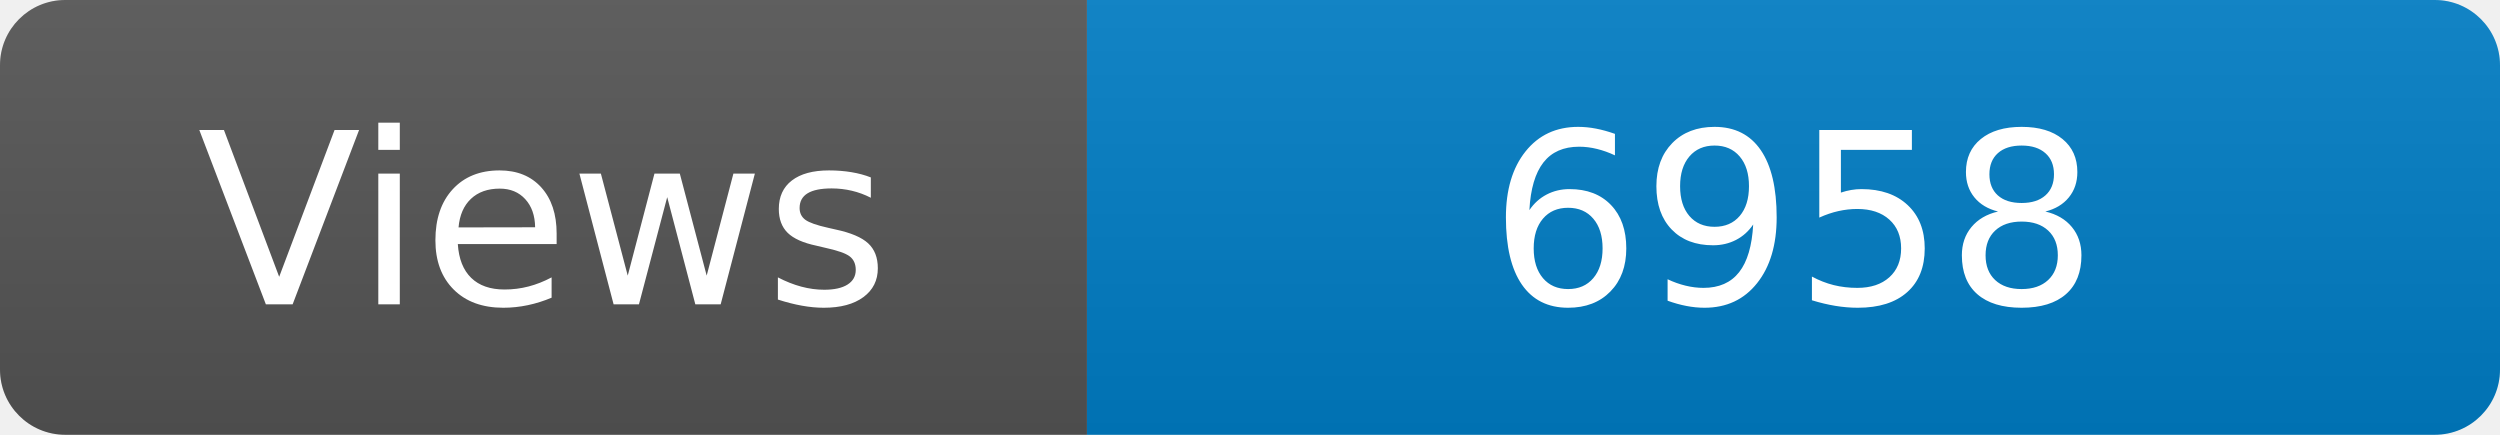
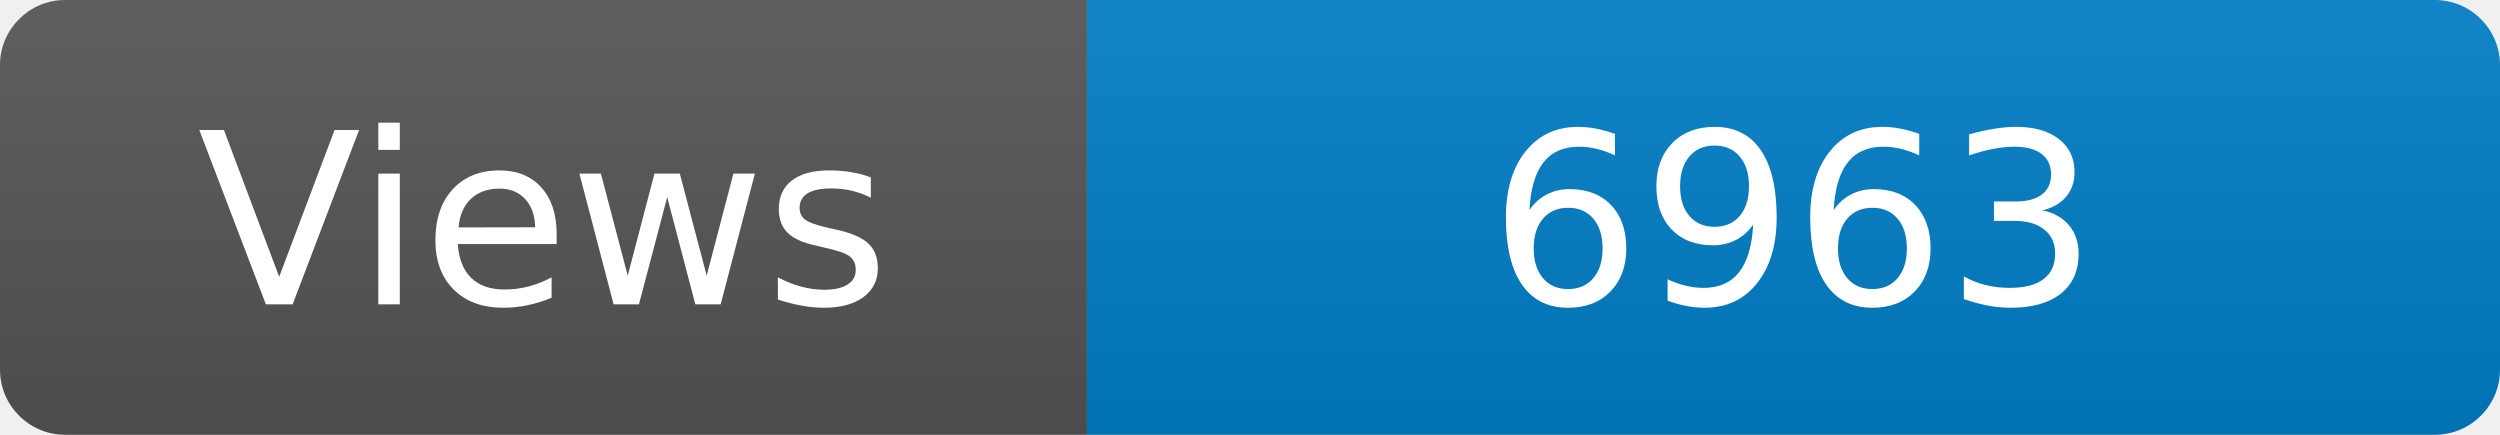
<svg xmlns="http://www.w3.org/2000/svg" width="115" height="20" role="img" aria-label="Maintained?: yes">
  <linearGradient id="s" x2="0" y2="100%">
    <stop offset="0" stop-color="#bbb" stop-opacity=".1" />
    <stop offset="1" stop-opacity=".1" />
  </linearGradient>
  <clipPath id="r">
    <rect width="115" height="20" rx="3" fill="#fff" />
  </clipPath>
  <g clip-path="url(#r)">
    <rect width="50" height="20" fill="#555" />
    <rect x="50" width="160" height="20" fill="#007ec6" />
    <rect width="115" height="20" fill="url(#s)" />
  </g>
  <g fill="#fff" text-anchor="middle" font-family="Verdana,Geneva,DejaVu Sans,sans-serif" font-size="110">
    <text x="250" y="140" transform="scale(.1)" fill="#fff">Views</text>
-     <text x="825" y="140" transform="scale(.1)" fill="#fff">6958</text>
+     <text x="825" y="140" transform="scale(.1)" fill="#fff">6963</text>
  </g>
</svg>
